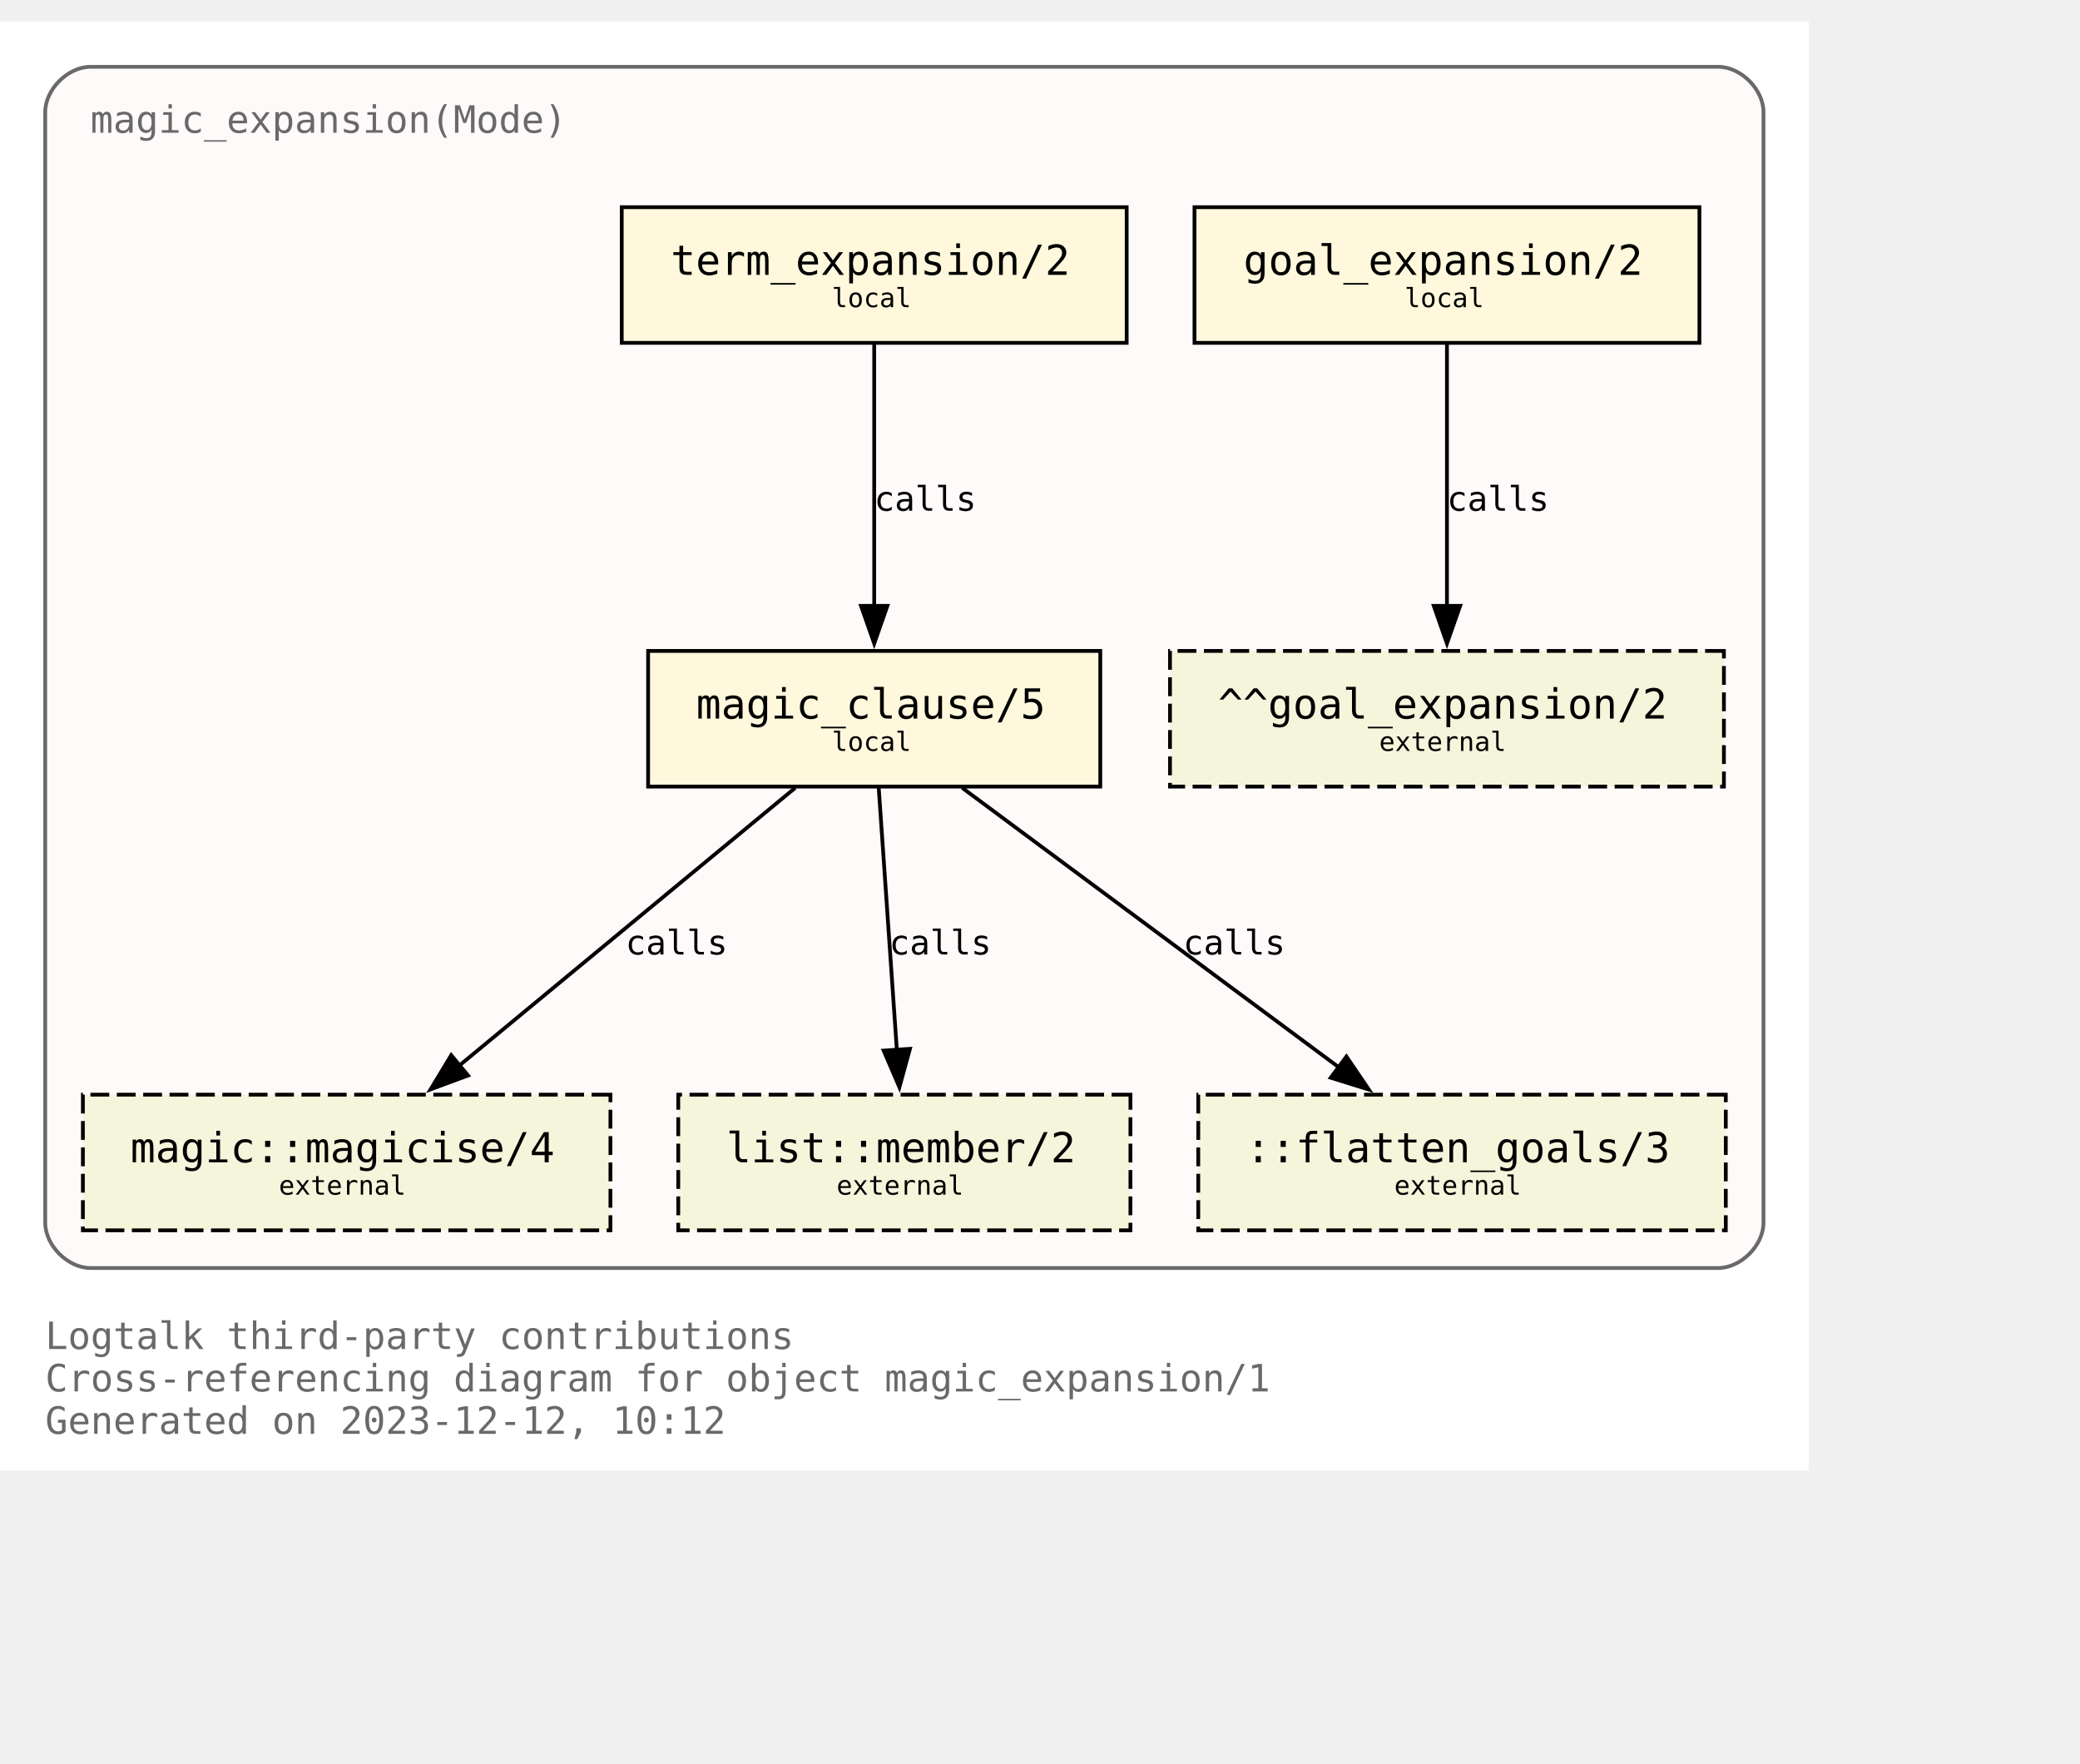
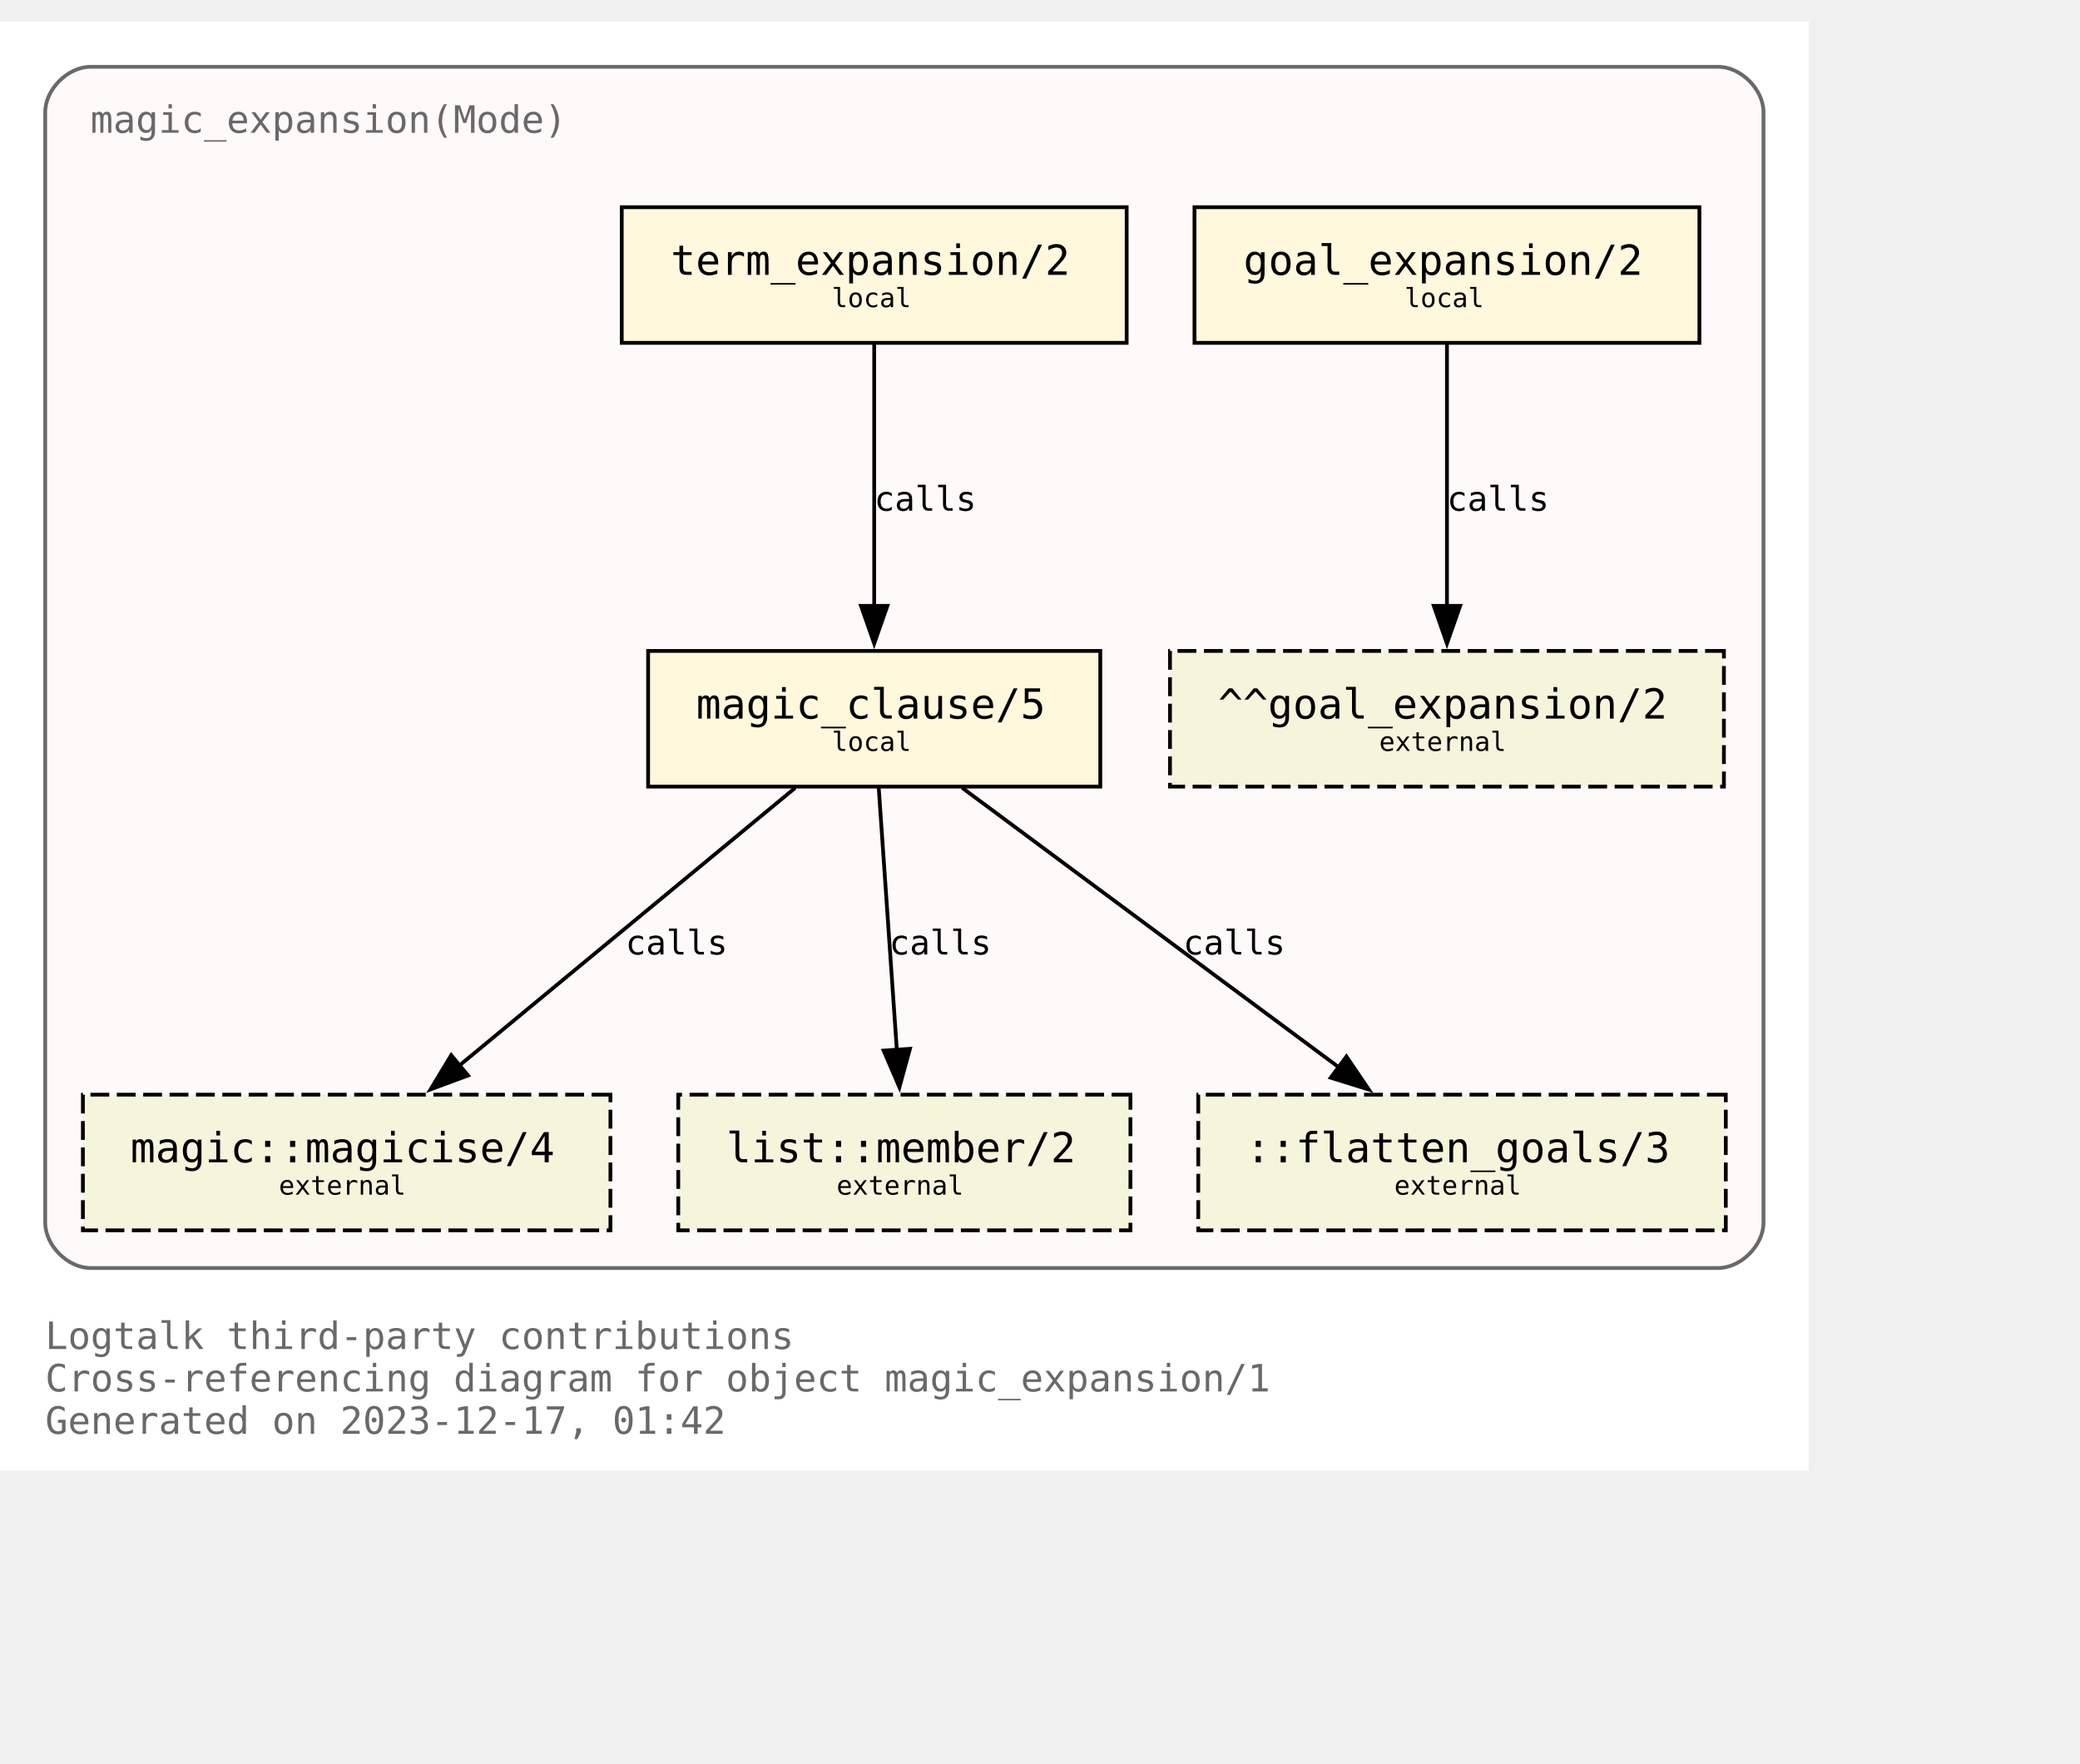
<svg xmlns="http://www.w3.org/2000/svg" xmlns:xlink="http://www.w3.org/1999/xlink" width="624pt" height="529pt" viewBox="72.00 72.00 552.00 456.50">
  <g id="graph0" class="graph" transform="scale(1 1) rotate(0) translate(76 452.5)">
    <polygon fill="white" stroke="none" points="-4,4 -4,-380.5 476,-380.5 476,4 -4,4" />
    <text text-anchor="start" x="8" y="-28.25" font-family="Monospace" font-size="10.00" fill="dimgray">Logtalk third-party contributions</text>
    <text text-anchor="start" x="8" y="-17" font-family="Monospace" font-size="10.00" fill="dimgray">Cross-referencing diagram for object magic_expansion/1</text>
-     <text text-anchor="start" x="8" y="-5.75" font-family="Monospace" font-size="10.00" fill="dimgray">Generated on 2023-12-12, 10:12</text>
+     <text text-anchor="start" x="8" y="-5.75" font-family="Monospace" font-size="10.00" fill="dimgray">Generated on 2023-12-17, 01:42</text>
    <g id="clust1" class="cluster">
      <g id="a_clust1">
        <a xlink:title="magic_expansion(Mode)">
          <path fill="snow" stroke="dimgray" d="M20,-49.75C20,-49.75 452,-49.75 452,-49.75 458,-49.75 464,-55.75 464,-61.75 464,-61.75 464,-356.5 464,-356.5 464,-362.5 458,-368.5 452,-368.5 452,-368.5 20,-368.5 20,-368.5 14,-368.5 8,-362.5 8,-356.5 8,-356.5 8,-61.75 8,-61.75 8,-55.75 14,-49.75 20,-49.75" />
          <g id="a_clust1_0">
-             <a xlink:href="https://github.com/LogtalkDotOrg/logtalk3/tree/cf479b02ce35f55aef560f399bb6a3f260aa9dde/contributions/verdi_neruda/magic_expansion.lgt" xlink:title="https://github.com/LogtalkDotOrg/logtalk3/tree/cf479b02ce35f55aef560f399bb6a3f260aa9dde/contributions/verdi_neruda/magic_expansion.lgt">
+             <a xlink:href="https://github.com/LogtalkDotOrg/logtalk3/tree/67d528664c76dde29eb28671ad32076559fadc44/contributions/verdi_neruda/magic_expansion.lgt" xlink:title="https://github.com/LogtalkDotOrg/logtalk3/tree/67d528664c76dde29eb28671ad32076559fadc44/contributions/verdi_neruda/magic_expansion.lgt">
              <text text-anchor="start" x="20" y="-351" font-family="Monospace" font-size="10.00" fill="dimgray">magic_expansion(Mode)</text>
            </a>
          </g>
        </a>
      </g>
    </g>
    <g id="node1" class="node">
      <g id="a_node1">
-         <a xlink:href="https://github.com/LogtalkDotOrg/logtalk3/tree/cf479b02ce35f55aef560f399bb6a3f260aa9dde/contributions/verdi_neruda/magic_expansion.lgt#L52" xlink:title="https://github.com/LogtalkDotOrg/logtalk3/tree/cf479b02ce35f55aef560f399bb6a3f260aa9dde/contributions/verdi_neruda/magic_expansion.lgt#L52">
+         <a xlink:href="https://github.com/LogtalkDotOrg/logtalk3/tree/67d528664c76dde29eb28671ad32076559fadc44/contributions/verdi_neruda/magic_expansion.lgt#L52" xlink:title="https://github.com/LogtalkDotOrg/logtalk3/tree/67d528664c76dde29eb28671ad32076559fadc44/contributions/verdi_neruda/magic_expansion.lgt#L52">
          <polygon fill="cornsilk" stroke="black" points="447,-331.25 313,-331.25 313,-295.25 447,-295.25 447,-331.25" />
          <text text-anchor="start" x="320.88" y="-314.07" font-family="Monospace" font-size="9.00"> </text>
          <text text-anchor="start" x="326" y="-313.3" font-family="Monospace" font-size="11.00">goal_expansion/2</text>
          <text text-anchor="start" x="433.88" y="-314.07" font-family="Monospace" font-size="9.00"> </text>
          <text text-anchor="start" x="320.88" y="-303.2" font-family="Monospace" font-size="9.00"> </text>
          <text text-anchor="start" x="368.75" y="-304.73" font-family="Monospace" font-size="7.00">local</text>
          <text text-anchor="start" x="433.88" y="-303.2" font-family="Monospace" font-size="9.00"> </text>
        </a>
      </g>
    </g>
    <g id="node7" class="node">
      <polygon fill="beige" stroke="black" stroke-dasharray="5,2" points="453.5,-213.5 306.5,-213.5 306.5,-177.5 453.5,-177.5 453.5,-213.5" />
      <text text-anchor="start" x="314.38" y="-196.32" font-family="Monospace" font-size="9.00"> </text>
      <text text-anchor="start" x="319.25" y="-195.55" font-family="Monospace" font-size="11.00">^^goal_expansion/2</text>
      <text text-anchor="start" x="440.38" y="-196.32" font-family="Monospace" font-size="9.00"> </text>
      <text text-anchor="start" x="314.38" y="-185.45" font-family="Monospace" font-size="9.00"> </text>
      <text text-anchor="start" x="362" y="-186.97" font-family="Monospace" font-size="7.00">external</text>
      <text text-anchor="start" x="440.38" y="-185.45" font-family="Monospace" font-size="9.00"> </text>
    </g>
    <g id="edge3" class="edge">
      <g id="a_edge3">
-         <a xlink:href="https://github.com/LogtalkDotOrg/logtalk3/tree/cf479b02ce35f55aef560f399bb6a3f260aa9dde/contributions/verdi_neruda/magic_expansion.lgt#L52" xlink:title="calls">
+         <a xlink:href="https://github.com/LogtalkDotOrg/logtalk3/tree/67d528664c76dde29eb28671ad32076559fadc44/contributions/verdi_neruda/magic_expansion.lgt#L52" xlink:title="calls">
          <path fill="none" stroke="black" d="M380,-294.92C380,-276.51 380,-247.1 380,-225.21" />
          <polygon fill="black" stroke="black" points="383.5,-225.46 380,-215.46 376.5,-225.46 383.5,-225.46" />
        </a>
      </g>
      <g id="a_edge3-label">
-         <a xlink:href="https://github.com/LogtalkDotOrg/logtalk3/tree/cf479b02ce35f55aef560f399bb6a3f260aa9dde/contributions/verdi_neruda/magic_expansion.lgt#L52" xlink:title="https://github.com/LogtalkDotOrg/logtalk3/tree/cf479b02ce35f55aef560f399bb6a3f260aa9dde/contributions/verdi_neruda/magic_expansion.lgt#L52">
+         <a xlink:href="https://github.com/LogtalkDotOrg/logtalk3/tree/67d528664c76dde29eb28671ad32076559fadc44/contributions/verdi_neruda/magic_expansion.lgt#L52" xlink:title="https://github.com/LogtalkDotOrg/logtalk3/tree/67d528664c76dde29eb28671ad32076559fadc44/contributions/verdi_neruda/magic_expansion.lgt#L52">
          <text text-anchor="start" x="380" y="-250.7" font-family="Monospace" font-size="9.00">calls</text>
        </a>
      </g>
    </g>
    <g id="node2" class="node">
      <g id="a_node2">
-         <a xlink:href="https://github.com/LogtalkDotOrg/logtalk3/tree/cf479b02ce35f55aef560f399bb6a3f260aa9dde/contributions/verdi_neruda/magic_expansion.lgt#L55" xlink:title="https://github.com/LogtalkDotOrg/logtalk3/tree/cf479b02ce35f55aef560f399bb6a3f260aa9dde/contributions/verdi_neruda/magic_expansion.lgt#L55">
+         <a xlink:href="https://github.com/LogtalkDotOrg/logtalk3/tree/67d528664c76dde29eb28671ad32076559fadc44/contributions/verdi_neruda/magic_expansion.lgt#L55" xlink:title="https://github.com/LogtalkDotOrg/logtalk3/tree/67d528664c76dde29eb28671ad32076559fadc44/contributions/verdi_neruda/magic_expansion.lgt#L55">
          <polygon fill="cornsilk" stroke="black" points="295,-331.25 161,-331.25 161,-295.25 295,-295.25 295,-331.25" />
          <text text-anchor="start" x="168.88" y="-314.07" font-family="Monospace" font-size="9.00"> </text>
          <text text-anchor="start" x="174" y="-313.3" font-family="Monospace" font-size="11.00">term_expansion/2</text>
          <text text-anchor="start" x="281.88" y="-314.07" font-family="Monospace" font-size="9.00"> </text>
          <text text-anchor="start" x="168.88" y="-303.2" font-family="Monospace" font-size="9.00"> </text>
          <text text-anchor="start" x="216.75" y="-304.73" font-family="Monospace" font-size="7.00">local</text>
          <text text-anchor="start" x="281.88" y="-303.2" font-family="Monospace" font-size="9.00"> </text>
        </a>
      </g>
    </g>
    <g id="node3" class="node">
      <g id="a_node3">
-         <a xlink:href="https://github.com/LogtalkDotOrg/logtalk3/tree/cf479b02ce35f55aef560f399bb6a3f260aa9dde/contributions/verdi_neruda/magic_expansion.lgt#L62" xlink:title="https://github.com/LogtalkDotOrg/logtalk3/tree/cf479b02ce35f55aef560f399bb6a3f260aa9dde/contributions/verdi_neruda/magic_expansion.lgt#L62">
+         <a xlink:href="https://github.com/LogtalkDotOrg/logtalk3/tree/67d528664c76dde29eb28671ad32076559fadc44/contributions/verdi_neruda/magic_expansion.lgt#L62" xlink:title="https://github.com/LogtalkDotOrg/logtalk3/tree/67d528664c76dde29eb28671ad32076559fadc44/contributions/verdi_neruda/magic_expansion.lgt#L62">
          <polygon fill="cornsilk" stroke="black" points="288,-213.5 168,-213.5 168,-177.5 288,-177.5 288,-213.5" />
          <text text-anchor="start" x="175.88" y="-196.32" font-family="Monospace" font-size="9.00"> </text>
          <text text-anchor="start" x="180.75" y="-195.55" font-family="Monospace" font-size="11.00">magic_clause/5</text>
          <text text-anchor="start" x="274.88" y="-196.32" font-family="Monospace" font-size="9.00"> </text>
          <text text-anchor="start" x="175.88" y="-185.45" font-family="Monospace" font-size="9.00"> </text>
          <text text-anchor="start" x="216.75" y="-186.97" font-family="Monospace" font-size="7.00">local</text>
          <text text-anchor="start" x="274.88" y="-185.45" font-family="Monospace" font-size="9.00"> </text>
        </a>
      </g>
    </g>
    <g id="edge1" class="edge">
      <g id="a_edge1">
-         <a xlink:href="https://github.com/LogtalkDotOrg/logtalk3/tree/cf479b02ce35f55aef560f399bb6a3f260aa9dde/contributions/verdi_neruda/magic_expansion.lgt#L55" xlink:title="calls">
+         <a xlink:href="https://github.com/LogtalkDotOrg/logtalk3/tree/67d528664c76dde29eb28671ad32076559fadc44/contributions/verdi_neruda/magic_expansion.lgt#L55" xlink:title="calls">
          <path fill="none" stroke="black" d="M228,-294.92C228,-276.51 228,-247.1 228,-225.21" />
          <polygon fill="black" stroke="black" points="231.5,-225.46 228,-215.46 224.5,-225.46 231.5,-225.46" />
        </a>
      </g>
      <g id="a_edge1-label">
-         <a xlink:href="https://github.com/LogtalkDotOrg/logtalk3/tree/cf479b02ce35f55aef560f399bb6a3f260aa9dde/contributions/verdi_neruda/magic_expansion.lgt#L55" xlink:title="https://github.com/LogtalkDotOrg/logtalk3/tree/cf479b02ce35f55aef560f399bb6a3f260aa9dde/contributions/verdi_neruda/magic_expansion.lgt#L55">
+         <a xlink:href="https://github.com/LogtalkDotOrg/logtalk3/tree/67d528664c76dde29eb28671ad32076559fadc44/contributions/verdi_neruda/magic_expansion.lgt#L55" xlink:title="https://github.com/LogtalkDotOrg/logtalk3/tree/67d528664c76dde29eb28671ad32076559fadc44/contributions/verdi_neruda/magic_expansion.lgt#L55">
          <text text-anchor="start" x="228" y="-250.7" font-family="Monospace" font-size="9.00">calls</text>
        </a>
      </g>
    </g>
    <g id="node4" class="node">
      <g id="a_node4">
        <a xlink:href="https://logtalk.org/library/magic_0.html#magicise/4" xlink:title="https://logtalk.org/library/magic_0.html#magicise/4">
          <polygon fill="beige" stroke="black" stroke-dasharray="5,2" points="158,-95.75 18,-95.75 18,-59.75 158,-59.75 158,-95.75" />
          <text text-anchor="start" x="25.88" y="-78.58" font-family="Monospace" font-size="9.00"> </text>
          <text text-anchor="start" x="30.62" y="-77.8" font-family="Monospace" font-size="11.00">magic::magicise/4</text>
          <text text-anchor="start" x="144.88" y="-78.58" font-family="Monospace" font-size="9.00"> </text>
          <text text-anchor="start" x="25.88" y="-67.7" font-family="Monospace" font-size="9.00"> </text>
          <text text-anchor="start" x="70" y="-69.22" font-family="Monospace" font-size="7.00">external</text>
          <text text-anchor="start" x="144.88" y="-67.7" font-family="Monospace" font-size="9.00"> </text>
        </a>
      </g>
    </g>
    <g id="edge4" class="edge">
      <g id="a_edge4">
-         <a xlink:href="https://github.com/LogtalkDotOrg/logtalk3/tree/cf479b02ce35f55aef560f399bb6a3f260aa9dde/contributions/verdi_neruda/magic_expansion.lgt#L62" xlink:title="calls">
+         <a xlink:href="https://github.com/LogtalkDotOrg/logtalk3/tree/67d528664c76dde29eb28671ad32076559fadc44/contributions/verdi_neruda/magic_expansion.lgt#L62" xlink:title="calls">
          <path fill="none" stroke="black" d="M207.04,-177.17C183.33,-157.57 144.53,-125.49 117.7,-103.31" />
          <polygon fill="black" stroke="black" points="120.21,-100.84 110.27,-97.16 115.75,-106.23 120.21,-100.84" />
        </a>
      </g>
      <g id="a_edge4-label">
-         <a xlink:href="https://github.com/LogtalkDotOrg/logtalk3/tree/cf479b02ce35f55aef560f399bb6a3f260aa9dde/contributions/verdi_neruda/magic_expansion.lgt#L62" xlink:title="https://github.com/LogtalkDotOrg/logtalk3/tree/cf479b02ce35f55aef560f399bb6a3f260aa9dde/contributions/verdi_neruda/magic_expansion.lgt#L62">
+         <a xlink:href="https://github.com/LogtalkDotOrg/logtalk3/tree/67d528664c76dde29eb28671ad32076559fadc44/contributions/verdi_neruda/magic_expansion.lgt#L62" xlink:title="https://github.com/LogtalkDotOrg/logtalk3/tree/67d528664c76dde29eb28671ad32076559fadc44/contributions/verdi_neruda/magic_expansion.lgt#L62">
          <text text-anchor="start" x="162" y="-132.95" font-family="Monospace" font-size="9.00">calls</text>
        </a>
      </g>
    </g>
    <g id="node5" class="node">
      <g id="a_node5">
        <a xlink:href="https://logtalk.org/library/listp_0.html#member/2" xlink:title="https://logtalk.org/library/listp_0.html#member/2">
          <polygon fill="beige" stroke="black" stroke-dasharray="5,2" points="296,-95.75 176,-95.75 176,-59.75 296,-59.75 296,-95.75" />
          <text text-anchor="start" x="183.88" y="-78.58" font-family="Monospace" font-size="9.00"> </text>
          <text text-anchor="start" x="188.75" y="-77.8" font-family="Monospace" font-size="11.00">list::member/2</text>
          <text text-anchor="start" x="282.88" y="-78.58" font-family="Monospace" font-size="9.00"> </text>
          <text text-anchor="start" x="183.88" y="-67.7" font-family="Monospace" font-size="9.00"> </text>
          <text text-anchor="start" x="218" y="-69.22" font-family="Monospace" font-size="7.00">external</text>
          <text text-anchor="start" x="282.88" y="-67.7" font-family="Monospace" font-size="9.00"> </text>
        </a>
      </g>
    </g>
    <g id="edge5" class="edge">
      <g id="a_edge5">
-         <a xlink:href="https://github.com/LogtalkDotOrg/logtalk3/tree/cf479b02ce35f55aef560f399bb6a3f260aa9dde/contributions/verdi_neruda/magic_expansion.lgt#L62" xlink:title="calls">
+         <a xlink:href="https://github.com/LogtalkDotOrg/logtalk3/tree/67d528664c76dde29eb28671ad32076559fadc44/contributions/verdi_neruda/magic_expansion.lgt#L62" xlink:title="calls">
          <path fill="none" stroke="black" d="M229.2,-177.17C230.47,-158.76 232.5,-129.35 234.02,-107.46" />
          <polygon fill="black" stroke="black" points="237.49,-107.92 234.69,-97.71 230.51,-107.44 237.49,-107.92" />
        </a>
      </g>
      <g id="a_edge5-label">
-         <a xlink:href="https://github.com/LogtalkDotOrg/logtalk3/tree/cf479b02ce35f55aef560f399bb6a3f260aa9dde/contributions/verdi_neruda/magic_expansion.lgt#L62" xlink:title="https://github.com/LogtalkDotOrg/logtalk3/tree/cf479b02ce35f55aef560f399bb6a3f260aa9dde/contributions/verdi_neruda/magic_expansion.lgt#L62">
+         <a xlink:href="https://github.com/LogtalkDotOrg/logtalk3/tree/67d528664c76dde29eb28671ad32076559fadc44/contributions/verdi_neruda/magic_expansion.lgt#L62" xlink:title="https://github.com/LogtalkDotOrg/logtalk3/tree/67d528664c76dde29eb28671ad32076559fadc44/contributions/verdi_neruda/magic_expansion.lgt#L62">
          <text text-anchor="start" x="232" y="-132.95" font-family="Monospace" font-size="9.00">calls</text>
        </a>
      </g>
    </g>
    <g id="node6" class="node">
      <polygon fill="beige" stroke="black" stroke-dasharray="5,2" points="454,-95.75 314,-95.75 314,-59.75 454,-59.75 454,-95.75" />
      <text text-anchor="start" x="321.88" y="-78.58" font-family="Monospace" font-size="9.00"> </text>
      <text text-anchor="start" x="326.62" y="-77.8" font-family="Monospace" font-size="11.00">::flatten_goals/3</text>
      <text text-anchor="start" x="440.88" y="-78.58" font-family="Monospace" font-size="9.00"> </text>
      <text text-anchor="start" x="321.88" y="-67.7" font-family="Monospace" font-size="9.00"> </text>
      <text text-anchor="start" x="366" y="-69.22" font-family="Monospace" font-size="7.00">external</text>
      <text text-anchor="start" x="440.88" y="-67.7" font-family="Monospace" font-size="9.00"> </text>
    </g>
    <g id="edge2" class="edge">
      <g id="a_edge2">
-         <a xlink:href="https://github.com/LogtalkDotOrg/logtalk3/tree/cf479b02ce35f55aef560f399bb6a3f260aa9dde/contributions/verdi_neruda/magic_expansion.lgt#L62" xlink:title="calls">
+         <a xlink:href="https://github.com/LogtalkDotOrg/logtalk3/tree/67d528664c76dde29eb28671ad32076559fadc44/contributions/verdi_neruda/magic_expansion.lgt#L62" xlink:title="calls">
          <path fill="none" stroke="black" d="M251.35,-177.17C277.89,-157.48 321.39,-125.21 351.29,-103.02" />
          <polygon fill="black" stroke="black" points="353.32,-105.87 359.27,-97.1 349.15,-100.25 353.32,-105.87" />
        </a>
      </g>
      <g id="a_edge2-label">
-         <a xlink:href="https://github.com/LogtalkDotOrg/logtalk3/tree/cf479b02ce35f55aef560f399bb6a3f260aa9dde/contributions/verdi_neruda/magic_expansion.lgt#L62" xlink:title="https://github.com/LogtalkDotOrg/logtalk3/tree/cf479b02ce35f55aef560f399bb6a3f260aa9dde/contributions/verdi_neruda/magic_expansion.lgt#L62">
+         <a xlink:href="https://github.com/LogtalkDotOrg/logtalk3/tree/67d528664c76dde29eb28671ad32076559fadc44/contributions/verdi_neruda/magic_expansion.lgt#L62" xlink:title="https://github.com/LogtalkDotOrg/logtalk3/tree/67d528664c76dde29eb28671ad32076559fadc44/contributions/verdi_neruda/magic_expansion.lgt#L62">
          <text text-anchor="start" x="310" y="-132.95" font-family="Monospace" font-size="9.00">calls</text>
        </a>
      </g>
    </g>
  </g>
</svg>
